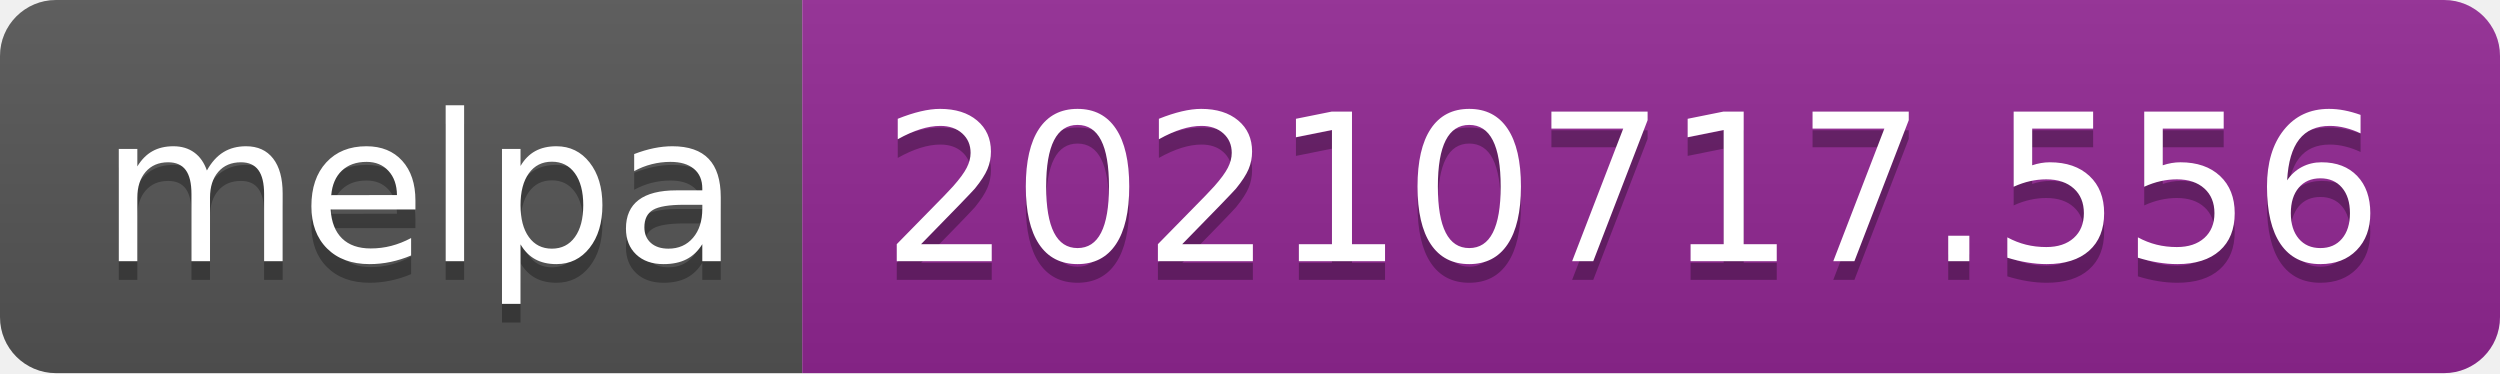
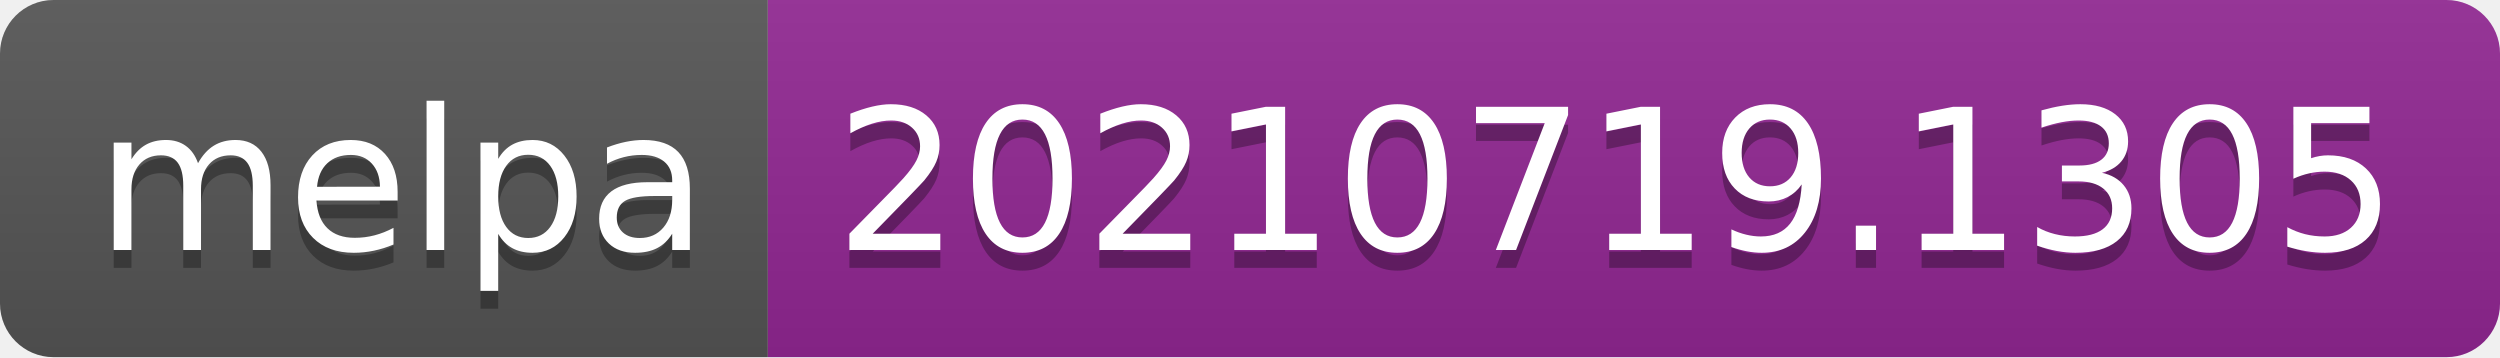
- <svg xmlns="http://www.w3.org/2000/svg" width="134" height="20" role="img" aria-label="melpa: 20210717.556">
+ <svg xmlns="http://www.w3.org/2000/svg" width="140" height="20" role="img" aria-label="melpa: 20210719.1305">
  <linearGradient id="s" x2="0" y2="100%">
    <stop offset="0" stop-color="#bbb" stop-opacity=".1" />
    <stop offset="1" stop-opacity=".1" />
  </linearGradient>
  <clipPath id="r">
-     <rect width="134" height="20" rx="3" fill="#fff" />
+     <rect width="140" height="20" rx="3" fill="#fff" />
  </clipPath>
  <g clip-path="url(#r)">
    <rect width="43" height="20" fill="#555" />
-     <rect x="43" width="91" height="20" fill="#922793" />
-     <rect width="134" height="20" fill="url(#s)" />
+     <rect x="43" width="97" height="20" fill="#922793" />
+     <rect width="140" height="20" fill="url(#s)" />
  </g>
  <g fill="#fff" text-anchor="middle" font-family="Verdana,Geneva,DejaVu Sans,sans-serif" text-rendering="geometricPrecision" font-size="110">
    <text aria-hidden="true" x="225" y="150" fill="#010101" fill-opacity=".3" transform="scale(.1)" textLength="330">melpa</text>
    <text x="225" y="140" transform="scale(.1)" fill="#fff" textLength="330">melpa</text>
-     <text aria-hidden="true" x="875" y="150" fill="#010101" fill-opacity=".3" transform="scale(.1)" textLength="810">20210717.556</text>
-     <text x="875" y="140" transform="scale(.1)" fill="#fff" textLength="810">20210717.556</text>
+     <text aria-hidden="true" x="905" y="150" fill="#010101" fill-opacity=".3" transform="scale(.1)" textLength="870">20210719.1305</text>
+     <text x="905" y="140" transform="scale(.1)" fill="#fff" textLength="870">20210719.1305</text>
  </g>
</svg>
